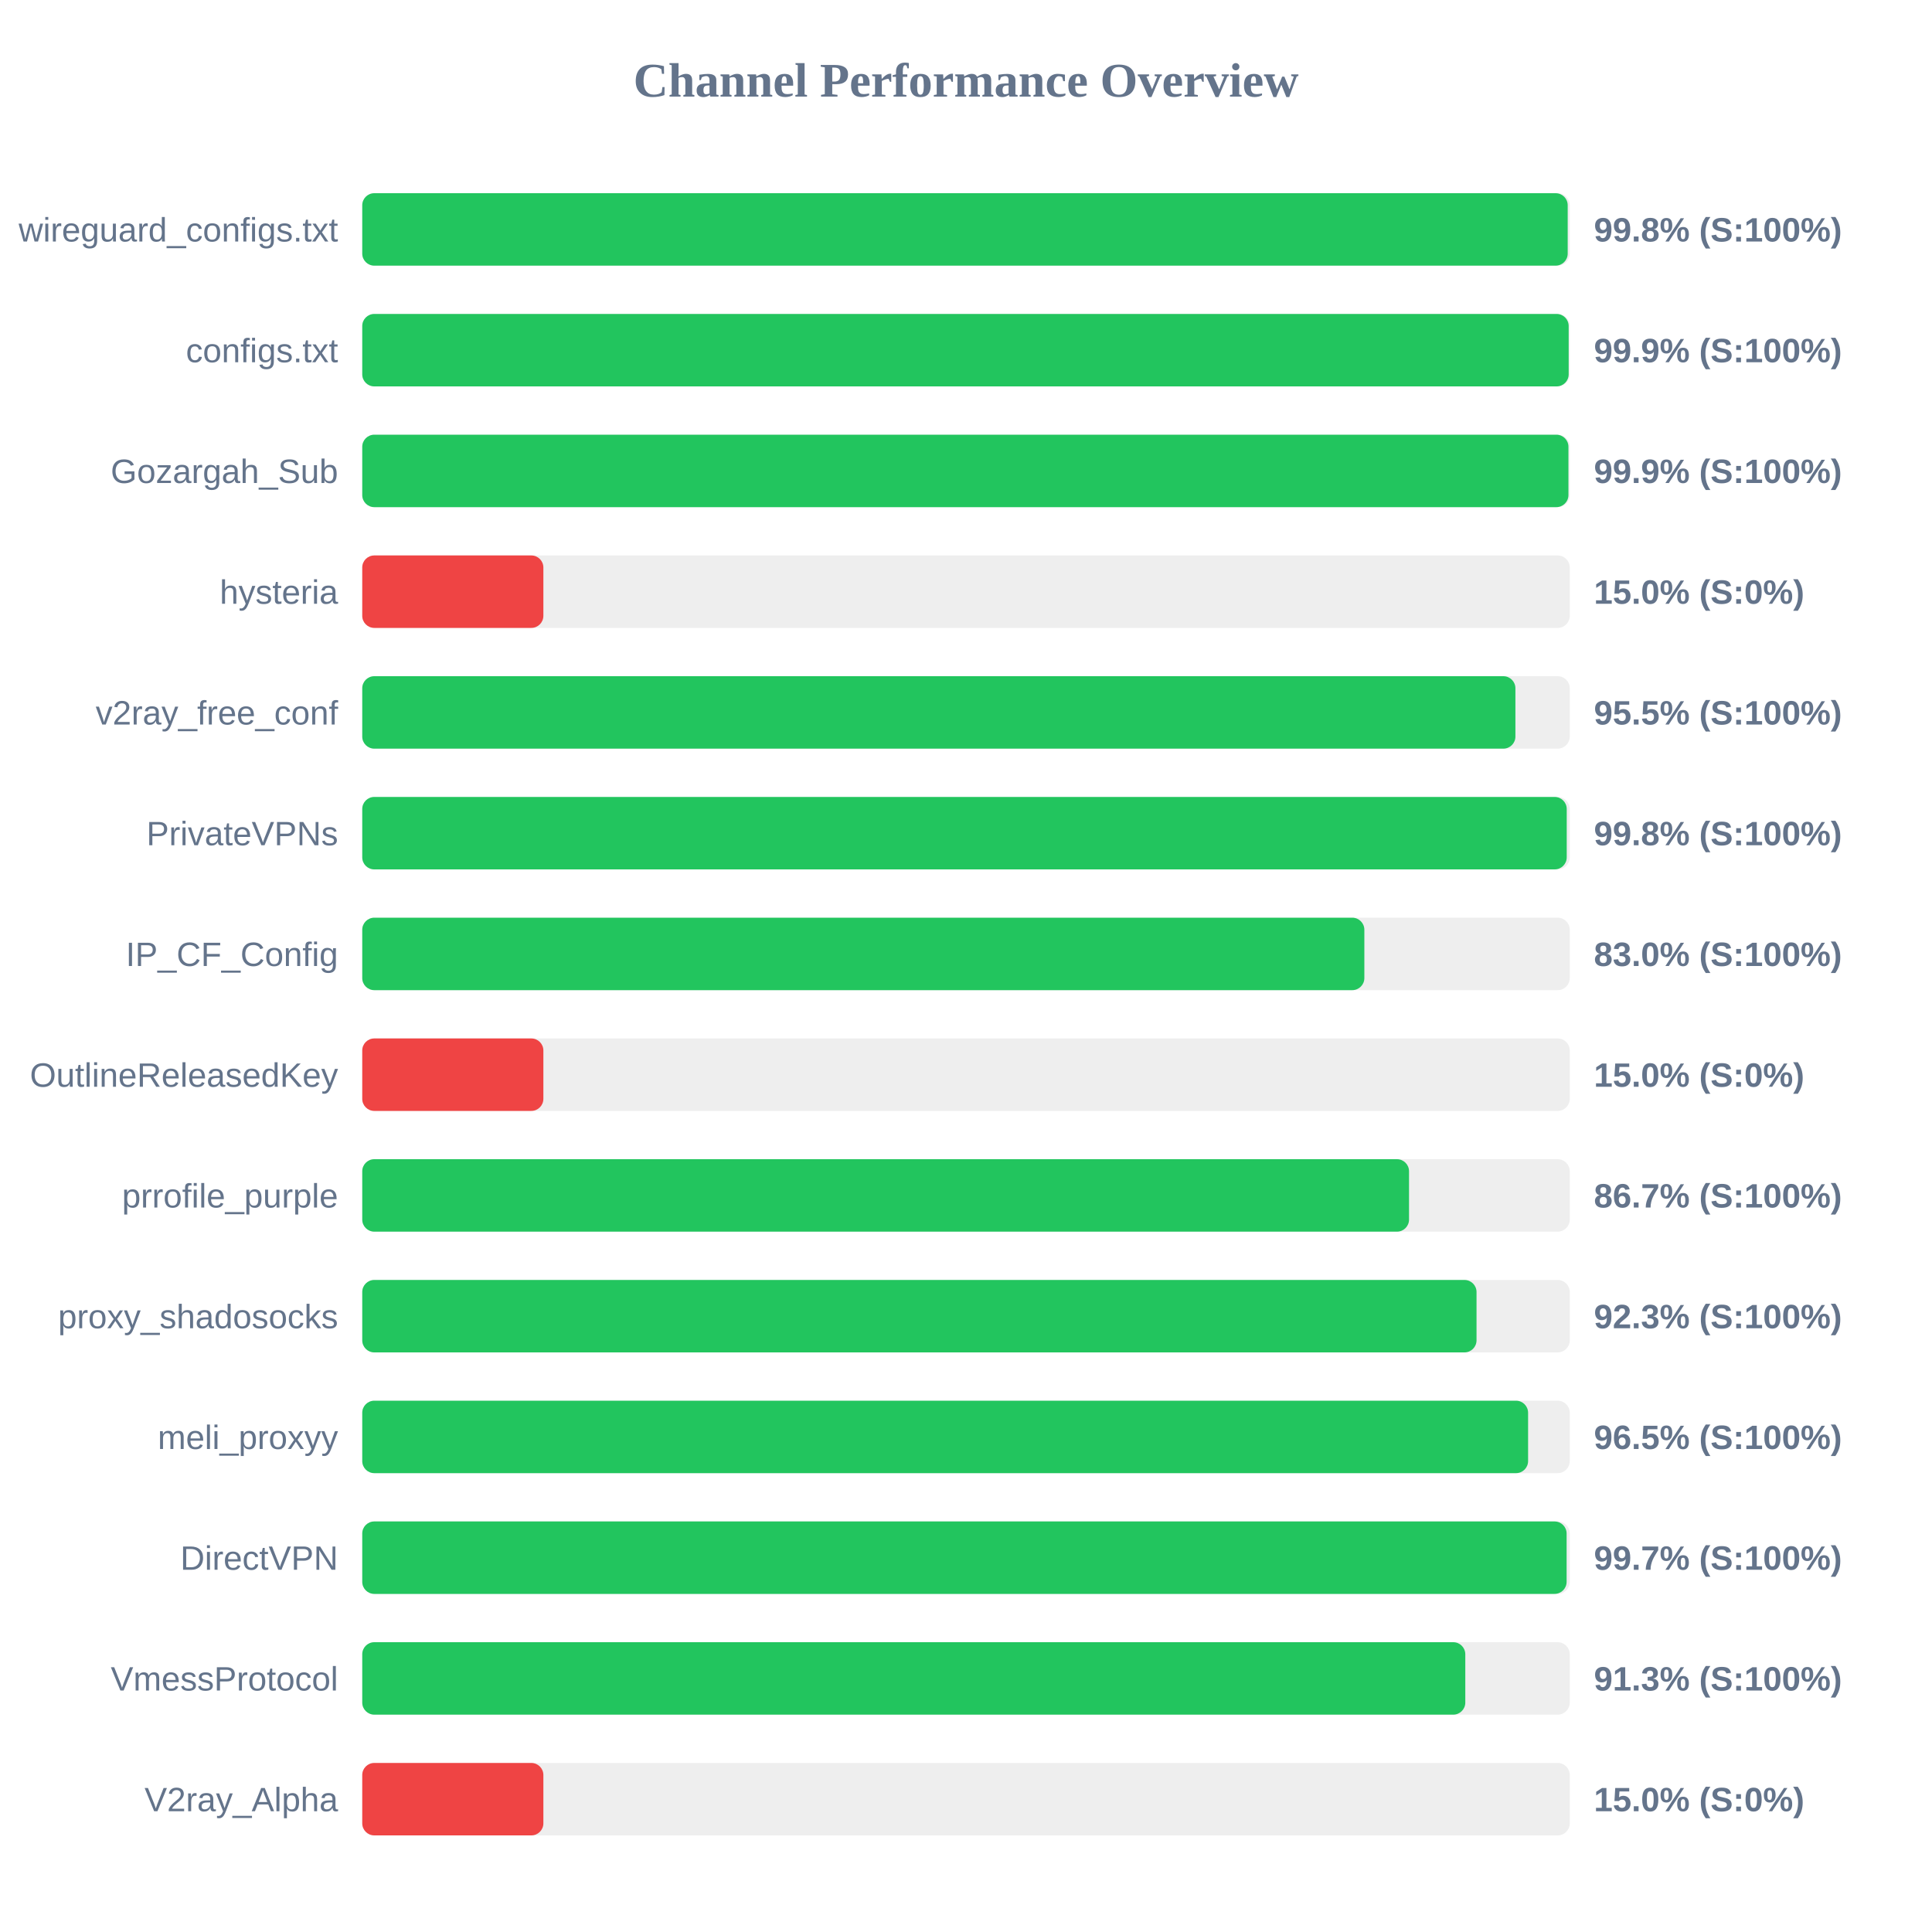
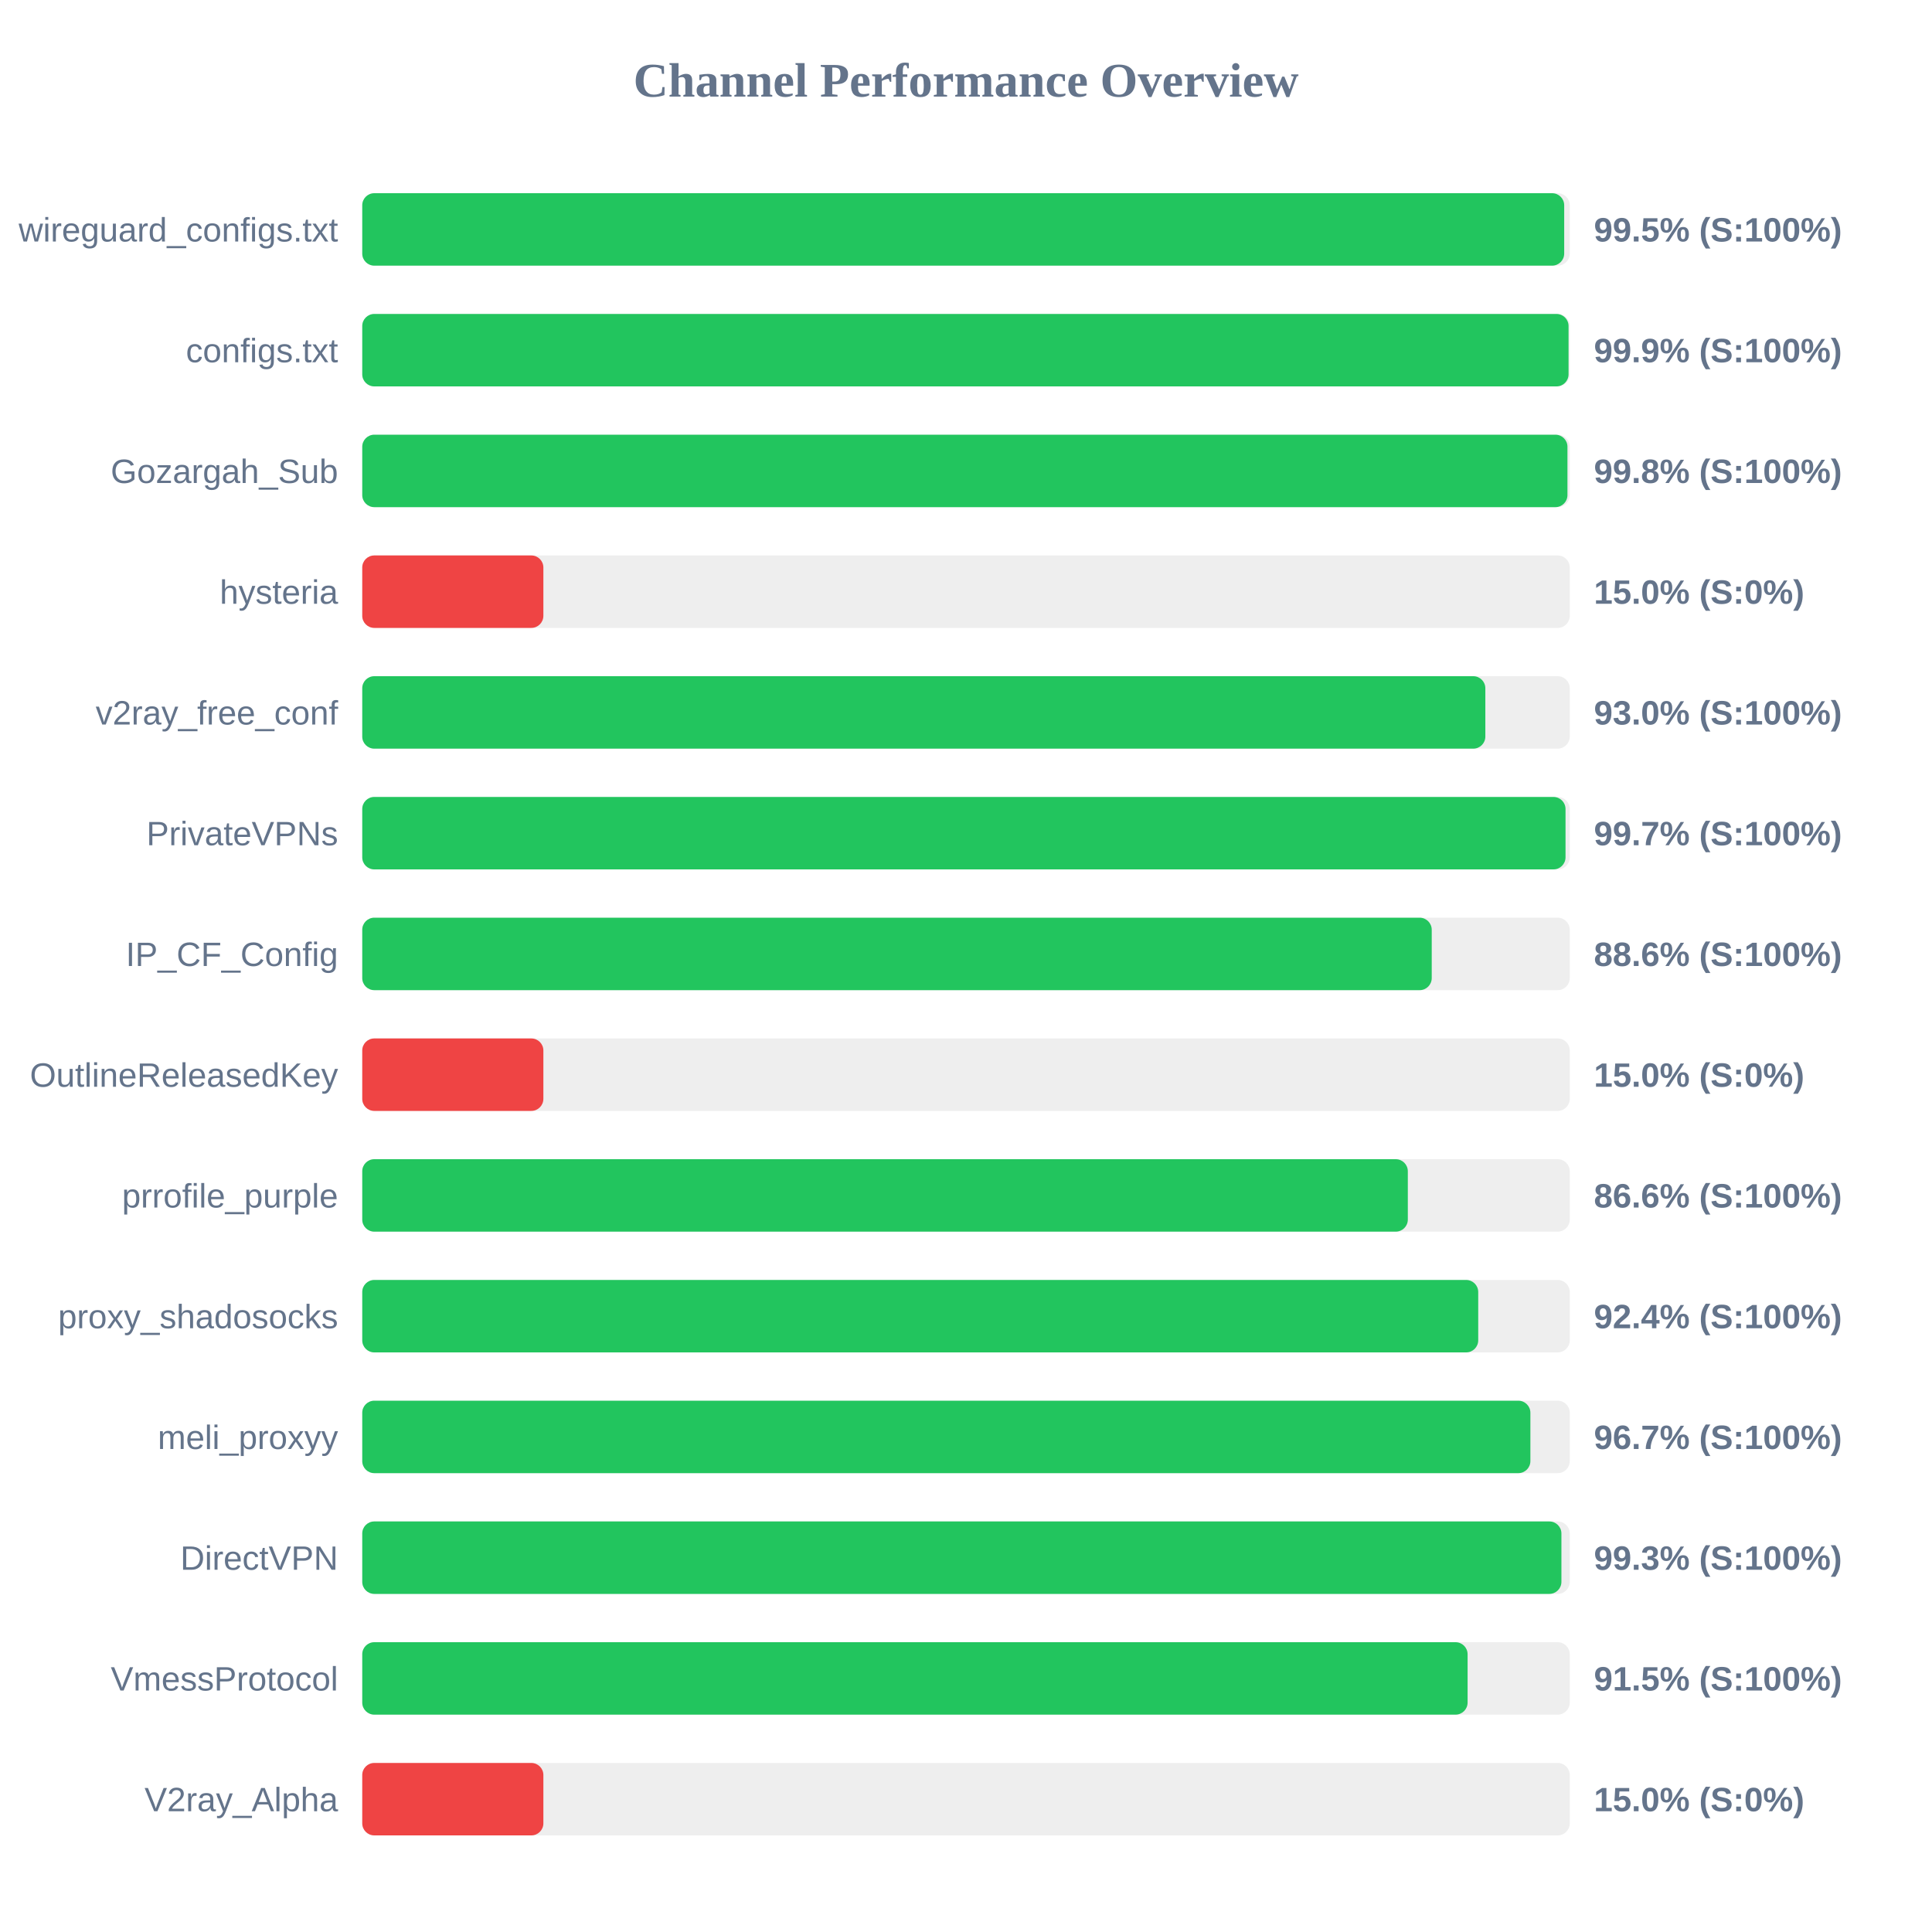
<svg xmlns="http://www.w3.org/2000/svg" width="800" height="800" version="1.1">
  <style>
        .row { font: 14px Arial; fill: #64748b; }
        .score { font: bold 14px Arial; fill: #64748b; }
    </style>
  <text x="400" y="40" text-anchor="middle" font-size="20px" font-weight="bold" fill="#64748b">Channel Performance Overview</text>
  <rect x="150" y="80" width="500" height="30" fill="#eee" rx="5" />
-   <rect x="150" y="80" width="499.15" height="30" fill="#22c55e" rx="5" />
+   <rect x="150" y="80" width="497.7" height="30" fill="#22c55e" rx="5" />
  <text x="140" y="100" text-anchor="end" class="row">wireguard_configs.txt</text>
-   <text x="660" y="100" text-anchor="start" class="score">99.8% (S:100%)</text>
+   <text x="660" y="100" text-anchor="start" class="score">99.5% (S:100%)</text>
  <rect x="150" y="130" width="500" height="30" fill="#eee" rx="5" />
-   <rect x="150" y="130" width="499.55" height="30" fill="#22c55e" rx="5" />
+   <rect x="150" y="130" width="499.5" height="30" fill="#22c55e" rx="5" />
  <text x="140" y="150" text-anchor="end" class="row">configs.txt</text>
  <text x="660" y="150" text-anchor="start" class="score">99.9% (S:100%)</text>
  <rect x="150" y="180" width="500" height="30" fill="#eee" rx="5" />
-   <rect x="150" y="180" width="499.45" height="30" fill="#22c55e" rx="5" />
+   <rect x="150" y="180" width="499.05" height="30" fill="#22c55e" rx="5" />
  <text x="140" y="200" text-anchor="end" class="row">Gozargah_Sub</text>
-   <text x="660" y="200" text-anchor="start" class="score">99.9% (S:100%)</text>
+   <text x="660" y="200" text-anchor="start" class="score">99.8% (S:100%)</text>
  <rect x="150" y="230" width="500" height="30" fill="#eee" rx="5" />
  <rect x="150" y="230" width="75.0" height="30" fill="#ef4444" rx="5" />
  <text x="140" y="250" text-anchor="end" class="row">hysteria</text>
  <text x="660" y="250" text-anchor="start" class="score">15.0% (S:0%)</text>
  <rect x="150" y="280" width="500" height="30" fill="#eee" rx="5" />
-   <rect x="150" y="280" width="477.5" height="30" fill="#22c55e" rx="5" />
+   <rect x="150" y="280" width="465.05" height="30" fill="#22c55e" rx="5" />
  <text x="140" y="300" text-anchor="end" class="row">v2ray_free_conf</text>
-   <text x="660" y="300" text-anchor="start" class="score">95.5% (S:100%)</text>
+   <text x="660" y="300" text-anchor="start" class="score">93.0% (S:100%)</text>
  <rect x="150" y="330" width="500" height="30" fill="#eee" rx="5" />
-   <rect x="150" y="330" width="498.75" height="30" fill="#22c55e" rx="5" />
+   <rect x="150" y="330" width="498.25" height="30" fill="#22c55e" rx="5" />
  <text x="140" y="350" text-anchor="end" class="row">PrivateVPNs</text>
-   <text x="660" y="350" text-anchor="start" class="score">99.8% (S:100%)</text>
+   <text x="660" y="350" text-anchor="start" class="score">99.7% (S:100%)</text>
  <rect x="150" y="380" width="500" height="30" fill="#eee" rx="5" />
-   <rect x="150" y="380" width="414.95" height="30" fill="#22c55e" rx="5" />
+   <rect x="150" y="380" width="442.85" height="30" fill="#22c55e" rx="5" />
  <text x="140" y="400" text-anchor="end" class="row">IP_CF_Config</text>
-   <text x="660" y="400" text-anchor="start" class="score">83.0% (S:100%)</text>
+   <text x="660" y="400" text-anchor="start" class="score">88.6% (S:100%)</text>
  <rect x="150" y="430" width="500" height="30" fill="#eee" rx="5" />
  <rect x="150" y="430" width="75.0" height="30" fill="#ef4444" rx="5" />
  <text x="140" y="450" text-anchor="end" class="row">OutlineReleasedKey</text>
  <text x="660" y="450" text-anchor="start" class="score">15.0% (S:0%)</text>
  <rect x="150" y="480" width="500" height="30" fill="#eee" rx="5" />
-   <rect x="150" y="480" width="433.45" height="30" fill="#22c55e" rx="5" />
+   <rect x="150" y="480" width="432.95" height="30" fill="#22c55e" rx="5" />
  <text x="140" y="500" text-anchor="end" class="row">prrofile_purple</text>
-   <text x="660" y="500" text-anchor="start" class="score">86.7% (S:100%)</text>
+   <text x="660" y="500" text-anchor="start" class="score">86.6% (S:100%)</text>
  <rect x="150" y="530" width="500" height="30" fill="#eee" rx="5" />
-   <rect x="150" y="530" width="461.4" height="30" fill="#22c55e" rx="5" />
+   <rect x="150" y="530" width="462.1" height="30" fill="#22c55e" rx="5" />
  <text x="140" y="550" text-anchor="end" class="row">proxy_shadosocks</text>
-   <text x="660" y="550" text-anchor="start" class="score">92.3% (S:100%)</text>
+   <text x="660" y="550" text-anchor="start" class="score">92.4% (S:100%)</text>
  <rect x="150" y="580" width="500" height="30" fill="#eee" rx="5" />
-   <rect x="150" y="580" width="482.75" height="30" fill="#22c55e" rx="5" />
+   <rect x="150" y="580" width="483.7" height="30" fill="#22c55e" rx="5" />
  <text x="140" y="600" text-anchor="end" class="row">meli_proxyy</text>
-   <text x="660" y="600" text-anchor="start" class="score">96.5% (S:100%)</text>
+   <text x="660" y="600" text-anchor="start" class="score">96.7% (S:100%)</text>
  <rect x="150" y="630" width="500" height="30" fill="#eee" rx="5" />
-   <rect x="150" y="630" width="498.7" height="30" fill="#22c55e" rx="5" />
+   <rect x="150" y="630" width="496.55" height="30" fill="#22c55e" rx="5" />
  <text x="140" y="650" text-anchor="end" class="row">DirectVPN</text>
-   <text x="660" y="650" text-anchor="start" class="score">99.7% (S:100%)</text>
+   <text x="660" y="650" text-anchor="start" class="score">99.3% (S:100%)</text>
  <rect x="150" y="680" width="500" height="30" fill="#eee" rx="5" />
-   <rect x="150" y="680" width="456.75" height="30" fill="#22c55e" rx="5" />
+   <rect x="150" y="680" width="457.7" height="30" fill="#22c55e" rx="5" />
  <text x="140" y="700" text-anchor="end" class="row">VmessProtocol</text>
-   <text x="660" y="700" text-anchor="start" class="score">91.3% (S:100%)</text>
+   <text x="660" y="700" text-anchor="start" class="score">91.5% (S:100%)</text>
  <rect x="150" y="730" width="500" height="30" fill="#eee" rx="5" />
  <rect x="150" y="730" width="75.0" height="30" fill="#ef4444" rx="5" />
  <text x="140" y="750" text-anchor="end" class="row">V2ray_Alpha</text>
  <text x="660" y="750" text-anchor="start" class="score">15.0% (S:0%)</text>
</svg>
